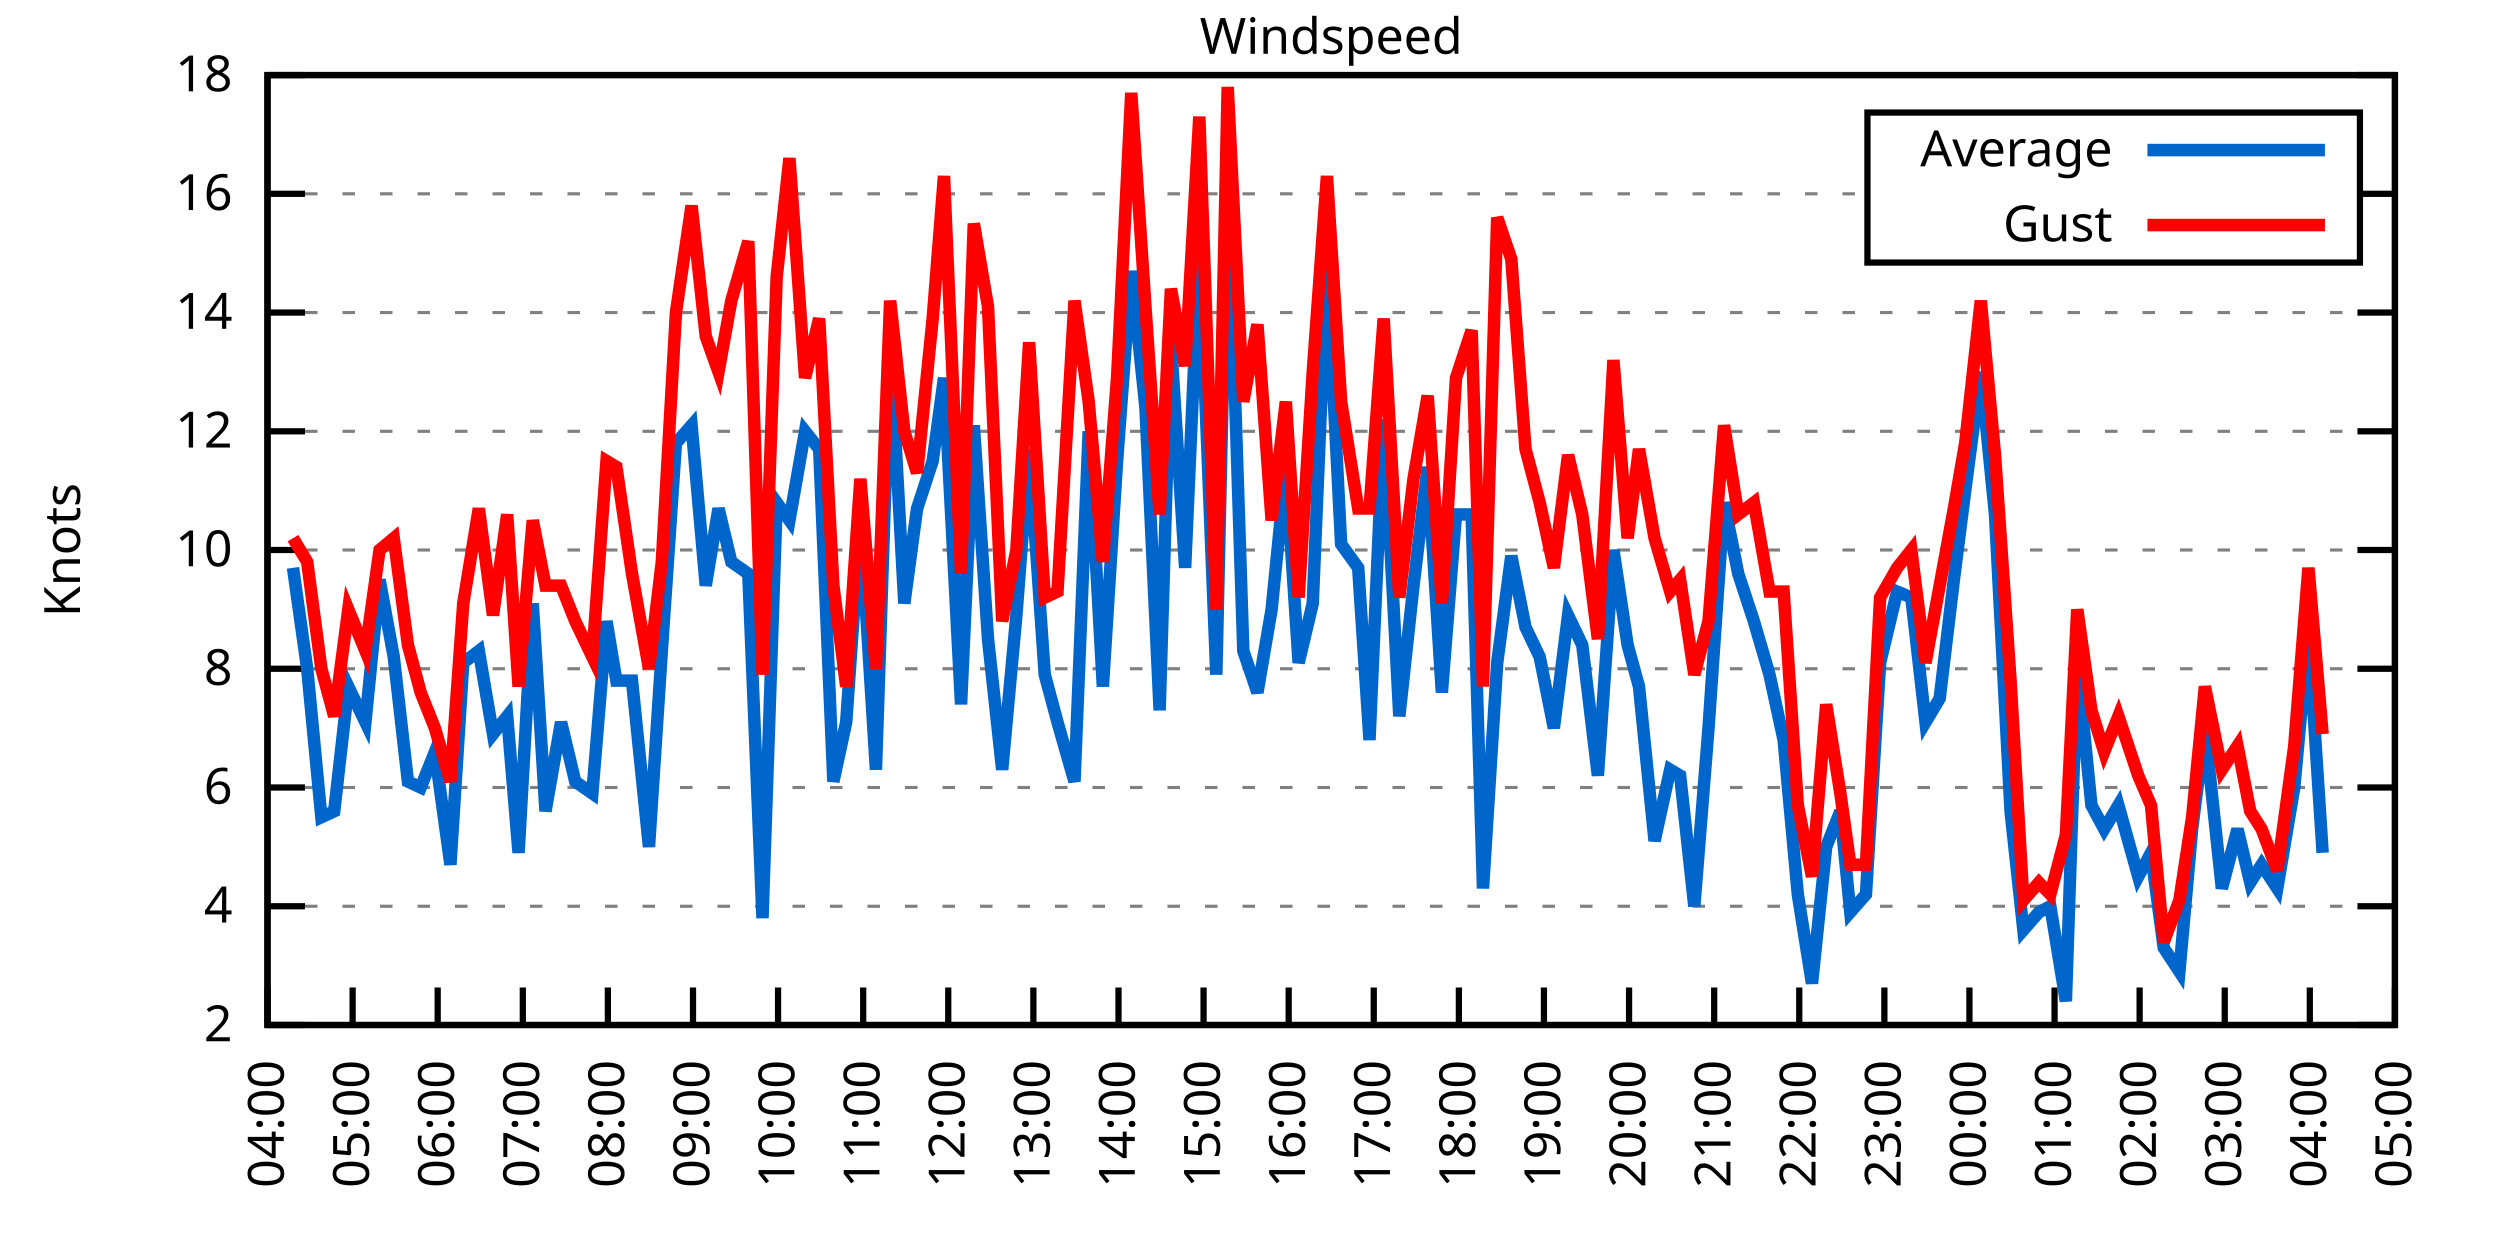
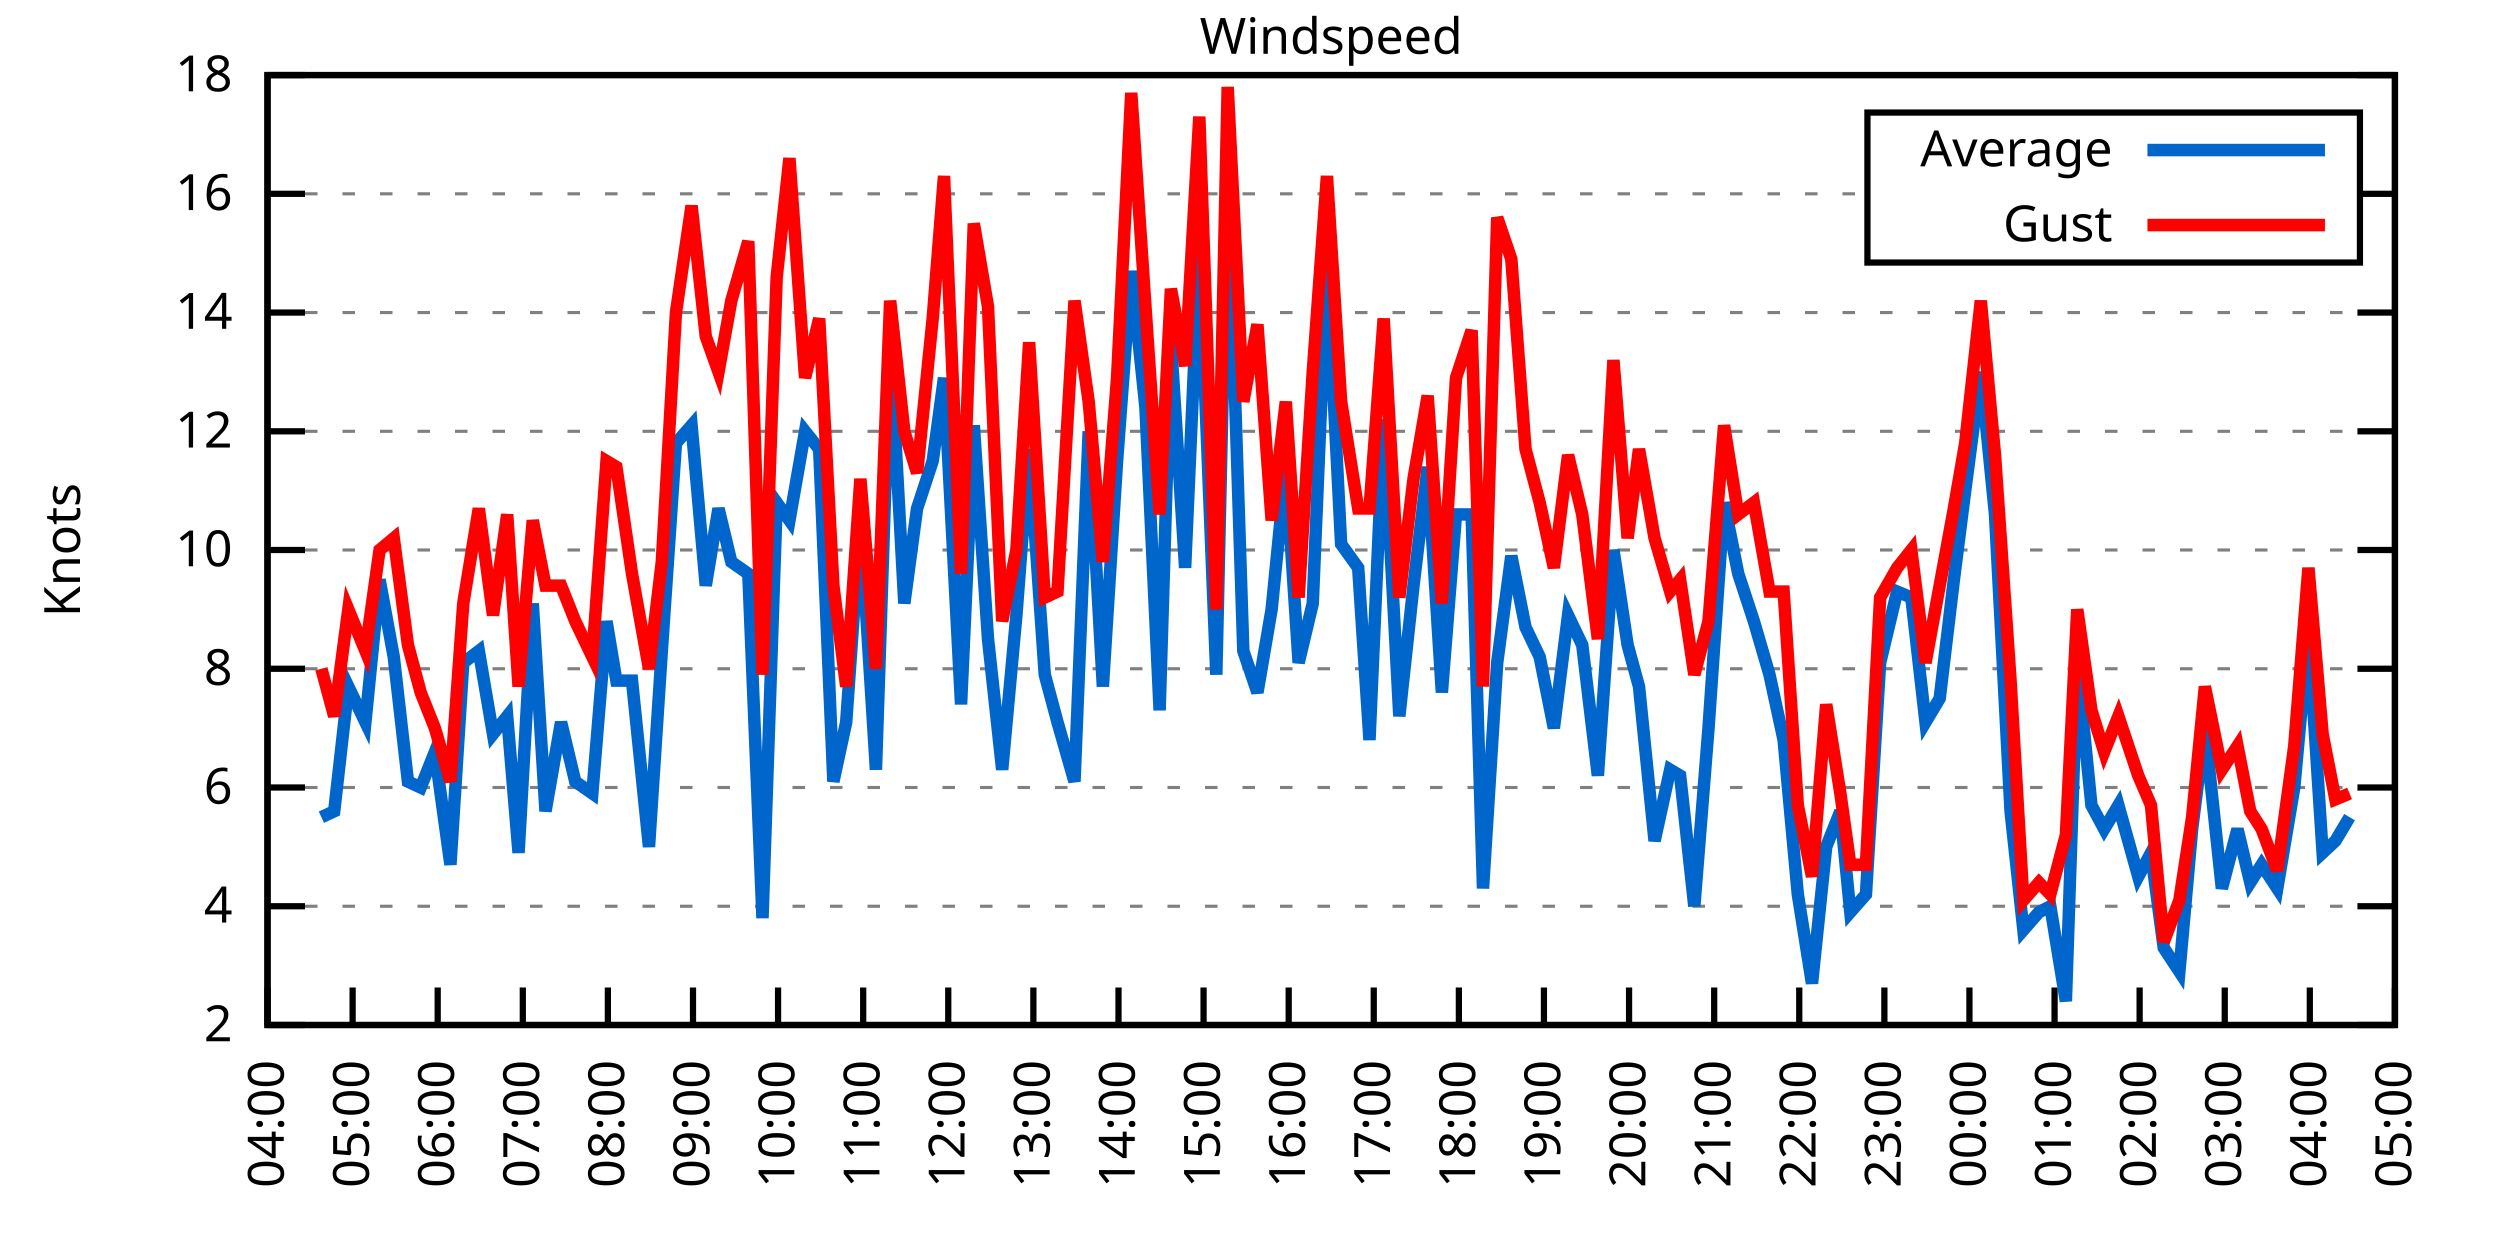
<svg xmlns="http://www.w3.org/2000/svg" xmlns:xlink="http://www.w3.org/1999/xlink" width="400" height="200" viewBox="0 0 400 200">
  <g id="gnuplot_canvas">
    <rect x="0" y="0" width="400" height="200" fill="none" />
    <defs>
      <circle id="gpDot" r="0.5" stroke-width="0.5" stroke="currentColor" />
      <path id="gpPt0" stroke-width="0.333" stroke="currentColor" d="M-1,0 h2 M0,-1 v2" />
      <path id="gpPt1" stroke-width="0.333" stroke="currentColor" d="M-1,-1 L1,1 M1,-1 L-1,1" />
      <path id="gpPt2" stroke-width="0.333" stroke="currentColor" d="M-1,0 L1,0 M0,-1 L0,1 M-1,-1 L1,1 M-1,1 L1,-1" />
      <rect id="gpPt3" stroke-width="0.333" stroke="currentColor" x="-1" y="-1" width="2" height="2" />
      <rect id="gpPt4" stroke-width="0.333" stroke="currentColor" fill="currentColor" x="-1" y="-1" width="2" height="2" />
      <circle id="gpPt5" stroke-width="0.333" stroke="currentColor" cx="0" cy="0" r="1" />
      <use xlink:href="#gpPt5" id="gpPt6" fill="currentColor" stroke="none" />
      <path id="gpPt7" stroke-width="0.333" stroke="currentColor" d="M0,-1.33 L-1.33,0.67 L1.33,0.67 z" />
      <use xlink:href="#gpPt7" id="gpPt8" fill="currentColor" stroke="none" />
      <use xlink:href="#gpPt7" id="gpPt9" stroke="currentColor" transform="rotate(180)" />
      <use xlink:href="#gpPt9" id="gpPt10" fill="currentColor" stroke="none" />
      <use xlink:href="#gpPt3" id="gpPt11" stroke="currentColor" transform="rotate(45)" />
      <use xlink:href="#gpPt11" id="gpPt12" fill="currentColor" stroke="none" />
      <path id="gpPt13" stroke-width="0.333" stroke="currentColor" d="M0,1.330 L1.265,0.411 L0.782,-1.067 L-0.782,-1.076 L-1.265,0.411 z" />
      <use xlink:href="#gpPt13" id="gpPt14" fill="currentColor" stroke="none" />
      <filter id="textbox" filterUnits="objectBoundingBox" x="0" y="0" height="1" width="1">
        <feFlood flood-color="white" flood-opacity="1" result="bgnd" />
        <feComposite in="SourceGraphic" in2="bgnd" operator="atop" />
      </filter>
      <filter id="greybox" filterUnits="objectBoundingBox" x="0" y="0" height="1" width="1">
        <feFlood flood-color="lightgrey" flood-opacity="1" result="grey" />
        <feComposite in="SourceGraphic" in2="grey" operator="atop" />
      </filter>
    </defs>
    <g fill="none" color="white" stroke="currentColor" stroke-width="1.00" stroke-linecap="butt" stroke-linejoin="miter">
</g>
    <g fill="none" color="black" stroke="currentColor" stroke-width="1.00" stroke-linecap="butt" stroke-linejoin="miter">
      <g stroke="none" shape-rendering="crispEdges">
        <polygon fill="rgb(255, 255, 255)" points="42.80,164.00 383.18,164.00 383.18,12.02 42.80,12.02 " />
      </g>
    </g>
    <g fill="none" color="black" stroke="currentColor" stroke-width="1.00" stroke-linecap="butt" stroke-linejoin="miter">
</g>
    <g fill="none" color="black" stroke="black" stroke-width="0.50" stroke-linecap="butt" stroke-linejoin="miter">
</g>
    <g fill="none" color="gray" stroke="currentColor" stroke-width="0.50" stroke-linecap="butt" stroke-linejoin="miter">
      <path stroke="gray" stroke-dasharray="2,4" class="gridline" d="M42.80,164.00 L383.19,164.00  " />
    </g>
    <g fill="none" color="gray" stroke="gray" stroke-width="1.00" stroke-linecap="butt" stroke-linejoin="miter">
</g>
    <g fill="none" color="black" stroke="currentColor" stroke-width="1.00" stroke-linecap="butt" stroke-linejoin="miter">
      <path stroke="black" d="M42.80,164.00 L48.80,164.00 M383.19,164.00 L377.19,164.00  " />
      <g transform="translate(37.20,166.60)" stroke="none" fill="black" font-family="Sans" font-size="8.00" text-anchor="end">
        <text>
          <tspan font-family="Sans"> 2</tspan>
        </text>
      </g>
    </g>
    <g fill="none" color="black" stroke="currentColor" stroke-width="1.00" stroke-linecap="butt" stroke-linejoin="miter">
</g>
    <g fill="none" color="black" stroke="black" stroke-width="0.50" stroke-linecap="butt" stroke-linejoin="miter">
</g>
    <g fill="none" color="gray" stroke="currentColor" stroke-width="0.50" stroke-linecap="butt" stroke-linejoin="miter">
      <path stroke="gray" stroke-dasharray="2,4" class="gridline" d="M42.80,145.00 L383.19,145.00  " />
    </g>
    <g fill="none" color="gray" stroke="gray" stroke-width="1.00" stroke-linecap="butt" stroke-linejoin="miter">
</g>
    <g fill="none" color="black" stroke="currentColor" stroke-width="1.00" stroke-linecap="butt" stroke-linejoin="miter">
      <path stroke="black" d="M42.80,145.00 L48.80,145.00 M383.19,145.00 L377.19,145.00  " />
      <g transform="translate(37.20,147.60)" stroke="none" fill="black" font-family="Sans" font-size="8.00" text-anchor="end">
        <text>
          <tspan font-family="Sans"> 4</tspan>
        </text>
      </g>
    </g>
    <g fill="none" color="black" stroke="currentColor" stroke-width="1.00" stroke-linecap="butt" stroke-linejoin="miter">
</g>
    <g fill="none" color="black" stroke="black" stroke-width="0.50" stroke-linecap="butt" stroke-linejoin="miter">
</g>
    <g fill="none" color="gray" stroke="currentColor" stroke-width="0.50" stroke-linecap="butt" stroke-linejoin="miter">
      <path stroke="gray" stroke-dasharray="2,4" class="gridline" d="M42.80,126.00 L383.19,126.00  " />
    </g>
    <g fill="none" color="gray" stroke="gray" stroke-width="1.00" stroke-linecap="butt" stroke-linejoin="miter">
</g>
    <g fill="none" color="black" stroke="currentColor" stroke-width="1.00" stroke-linecap="butt" stroke-linejoin="miter">
      <path stroke="black" d="M42.80,126.00 L48.80,126.00 M383.19,126.00 L377.19,126.00  " />
      <g transform="translate(37.20,128.60)" stroke="none" fill="black" font-family="Sans" font-size="8.00" text-anchor="end">
        <text>
          <tspan font-family="Sans"> 6</tspan>
        </text>
      </g>
    </g>
    <g fill="none" color="black" stroke="currentColor" stroke-width="1.00" stroke-linecap="butt" stroke-linejoin="miter">
</g>
    <g fill="none" color="black" stroke="black" stroke-width="0.50" stroke-linecap="butt" stroke-linejoin="miter">
</g>
    <g fill="none" color="gray" stroke="currentColor" stroke-width="0.50" stroke-linecap="butt" stroke-linejoin="miter">
      <path stroke="gray" stroke-dasharray="2,4" class="gridline" d="M42.80,107.00 L383.19,107.00  " />
    </g>
    <g fill="none" color="gray" stroke="gray" stroke-width="1.00" stroke-linecap="butt" stroke-linejoin="miter">
</g>
    <g fill="none" color="black" stroke="currentColor" stroke-width="1.00" stroke-linecap="butt" stroke-linejoin="miter">
      <path stroke="black" d="M42.80,107.00 L48.80,107.00 M383.19,107.00 L377.19,107.00  " />
      <g transform="translate(37.20,109.60)" stroke="none" fill="black" font-family="Sans" font-size="8.00" text-anchor="end">
        <text>
          <tspan font-family="Sans"> 8</tspan>
        </text>
      </g>
    </g>
    <g fill="none" color="black" stroke="currentColor" stroke-width="1.00" stroke-linecap="butt" stroke-linejoin="miter">
</g>
    <g fill="none" color="black" stroke="black" stroke-width="0.50" stroke-linecap="butt" stroke-linejoin="miter">
</g>
    <g fill="none" color="gray" stroke="currentColor" stroke-width="0.50" stroke-linecap="butt" stroke-linejoin="miter">
      <path stroke="gray" stroke-dasharray="2,4" class="gridline" d="M42.80,88.00 L383.19,88.00  " />
    </g>
    <g fill="none" color="gray" stroke="gray" stroke-width="1.00" stroke-linecap="butt" stroke-linejoin="miter">
</g>
    <g fill="none" color="black" stroke="currentColor" stroke-width="1.00" stroke-linecap="butt" stroke-linejoin="miter">
      <path stroke="black" d="M42.80,88.00 L48.80,88.00 M383.19,88.00 L377.19,88.00  " />
      <g transform="translate(37.20,90.60)" stroke="none" fill="black" font-family="Sans" font-size="8.00" text-anchor="end">
        <text>
          <tspan font-family="Sans"> 10</tspan>
        </text>
      </g>
    </g>
    <g fill="none" color="black" stroke="currentColor" stroke-width="1.00" stroke-linecap="butt" stroke-linejoin="miter">
</g>
    <g fill="none" color="black" stroke="black" stroke-width="0.50" stroke-linecap="butt" stroke-linejoin="miter">
</g>
    <g fill="none" color="gray" stroke="currentColor" stroke-width="0.50" stroke-linecap="butt" stroke-linejoin="miter">
      <path stroke="gray" stroke-dasharray="2,4" class="gridline" d="M42.80,69.01 L383.19,69.01  " />
    </g>
    <g fill="none" color="gray" stroke="gray" stroke-width="1.00" stroke-linecap="butt" stroke-linejoin="miter">
</g>
    <g fill="none" color="black" stroke="currentColor" stroke-width="1.00" stroke-linecap="butt" stroke-linejoin="miter">
      <path stroke="black" d="M42.80,69.01 L48.80,69.01 M383.19,69.01 L377.19,69.01  " />
      <g transform="translate(37.20,71.61)" stroke="none" fill="black" font-family="Sans" font-size="8.00" text-anchor="end">
        <text>
          <tspan font-family="Sans"> 12</tspan>
        </text>
      </g>
    </g>
    <g fill="none" color="black" stroke="currentColor" stroke-width="1.00" stroke-linecap="butt" stroke-linejoin="miter">
</g>
    <g fill="none" color="black" stroke="black" stroke-width="0.50" stroke-linecap="butt" stroke-linejoin="miter">
</g>
    <g fill="none" color="gray" stroke="currentColor" stroke-width="0.50" stroke-linecap="butt" stroke-linejoin="miter">
      <path stroke="gray" stroke-dasharray="2,4" class="gridline" d="M42.80,50.01 L383.19,50.01  " />
    </g>
    <g fill="none" color="gray" stroke="gray" stroke-width="1.00" stroke-linecap="butt" stroke-linejoin="miter">
</g>
    <g fill="none" color="black" stroke="currentColor" stroke-width="1.00" stroke-linecap="butt" stroke-linejoin="miter">
      <path stroke="black" d="M42.80,50.01 L48.80,50.01 M383.19,50.01 L377.19,50.01  " />
      <g transform="translate(37.20,52.61)" stroke="none" fill="black" font-family="Sans" font-size="8.00" text-anchor="end">
        <text>
          <tspan font-family="Sans"> 14</tspan>
        </text>
      </g>
    </g>
    <g fill="none" color="black" stroke="currentColor" stroke-width="1.00" stroke-linecap="butt" stroke-linejoin="miter">
</g>
    <g fill="none" color="black" stroke="black" stroke-width="0.50" stroke-linecap="butt" stroke-linejoin="miter">
</g>
    <g fill="none" color="gray" stroke="currentColor" stroke-width="0.50" stroke-linecap="butt" stroke-linejoin="miter">
      <path stroke="gray" stroke-dasharray="2,4" class="gridline" d="M42.80,31.01 L298.79,31.01 M377.59,31.01 L383.19,31.01  " />
    </g>
    <g fill="none" color="gray" stroke="gray" stroke-width="1.00" stroke-linecap="butt" stroke-linejoin="miter">
</g>
    <g fill="none" color="black" stroke="currentColor" stroke-width="1.00" stroke-linecap="butt" stroke-linejoin="miter">
      <path stroke="black" d="M42.80,31.01 L48.80,31.01 M383.19,31.01 L377.19,31.01  " />
      <g transform="translate(37.20,33.61)" stroke="none" fill="black" font-family="Sans" font-size="8.00" text-anchor="end">
        <text>
          <tspan font-family="Sans"> 16</tspan>
        </text>
      </g>
    </g>
    <g fill="none" color="black" stroke="currentColor" stroke-width="1.00" stroke-linecap="butt" stroke-linejoin="miter">
</g>
    <g fill="none" color="black" stroke="black" stroke-width="0.50" stroke-linecap="butt" stroke-linejoin="miter">
</g>
    <g fill="none" color="gray" stroke="currentColor" stroke-width="0.50" stroke-linecap="butt" stroke-linejoin="miter">
      <path stroke="gray" stroke-dasharray="2,4" class="gridline" d="M42.80,12.01 L383.19,12.01  " />
    </g>
    <g fill="none" color="gray" stroke="gray" stroke-width="1.00" stroke-linecap="butt" stroke-linejoin="miter">
</g>
    <g fill="none" color="black" stroke="currentColor" stroke-width="1.00" stroke-linecap="butt" stroke-linejoin="miter">
      <path stroke="black" d="M42.80,12.01 L48.80,12.01 M383.19,12.01 L377.19,12.01  " />
      <g transform="translate(37.20,14.61)" stroke="none" fill="black" font-family="Sans" font-size="8.00" text-anchor="end">
        <text>
          <tspan font-family="Sans"> 18</tspan>
        </text>
      </g>
    </g>
    <g fill="none" color="black" stroke="currentColor" stroke-width="1.00" stroke-linecap="butt" stroke-linejoin="miter">
      <path stroke="black" d="M42.80,164.00 L42.80,158.00  " />
      <g transform="translate(45.40,169.60) rotate(270.00)" stroke="none" fill="black" font-family="Sans" font-size="8.00" text-anchor="end">
        <text>
          <tspan font-family="Sans">04:00</tspan>
        </text>
      </g>
    </g>
    <g fill="none" color="black" stroke="currentColor" stroke-width="1.00" stroke-linecap="butt" stroke-linejoin="miter">
      <path stroke="black" d="M56.42,164.00 L56.42,158.00  " />
      <g transform="translate(59.02,169.60) rotate(270.00)" stroke="none" fill="black" font-family="Sans" font-size="8.00" text-anchor="end">
        <text>
          <tspan font-family="Sans">05:00</tspan>
        </text>
      </g>
    </g>
    <g fill="none" color="black" stroke="currentColor" stroke-width="1.00" stroke-linecap="butt" stroke-linejoin="miter">
      <path stroke="black" d="M70.03,164.00 L70.03,158.00  " />
      <g transform="translate(72.63,169.60) rotate(270.00)" stroke="none" fill="black" font-family="Sans" font-size="8.00" text-anchor="end">
        <text>
          <tspan font-family="Sans">06:00</tspan>
        </text>
      </g>
    </g>
    <g fill="none" color="black" stroke="currentColor" stroke-width="1.00" stroke-linecap="butt" stroke-linejoin="miter">
      <path stroke="black" d="M83.65,164.00 L83.65,158.00  " />
      <g transform="translate(86.25,169.60) rotate(270.00)" stroke="none" fill="black" font-family="Sans" font-size="8.00" text-anchor="end">
        <text>
          <tspan font-family="Sans">07:00</tspan>
        </text>
      </g>
    </g>
    <g fill="none" color="black" stroke="currentColor" stroke-width="1.00" stroke-linecap="butt" stroke-linejoin="miter">
      <path stroke="black" d="M97.26,164.00 L97.26,158.00  " />
      <g transform="translate(99.86,169.60) rotate(270.00)" stroke="none" fill="black" font-family="Sans" font-size="8.00" text-anchor="end">
        <text>
          <tspan font-family="Sans">08:00</tspan>
        </text>
      </g>
    </g>
    <g fill="none" color="black" stroke="currentColor" stroke-width="1.00" stroke-linecap="butt" stroke-linejoin="miter">
      <path stroke="black" d="M110.88,164.00 L110.88,158.00  " />
      <g transform="translate(113.48,169.60) rotate(270.00)" stroke="none" fill="black" font-family="Sans" font-size="8.00" text-anchor="end">
        <text>
          <tspan font-family="Sans">09:00</tspan>
        </text>
      </g>
    </g>
    <g fill="none" color="black" stroke="currentColor" stroke-width="1.00" stroke-linecap="butt" stroke-linejoin="miter">
      <path stroke="black" d="M124.49,164.00 L124.49,158.00  " />
      <g transform="translate(127.09,169.60) rotate(270.00)" stroke="none" fill="black" font-family="Sans" font-size="8.00" text-anchor="end">
        <text>
          <tspan font-family="Sans">10:00</tspan>
        </text>
      </g>
    </g>
    <g fill="none" color="black" stroke="currentColor" stroke-width="1.00" stroke-linecap="butt" stroke-linejoin="miter">
      <path stroke="black" d="M138.11,164.00 L138.11,158.00  " />
      <g transform="translate(140.71,169.60) rotate(270.00)" stroke="none" fill="black" font-family="Sans" font-size="8.00" text-anchor="end">
        <text>
          <tspan font-family="Sans">11:00</tspan>
        </text>
      </g>
    </g>
    <g fill="none" color="black" stroke="currentColor" stroke-width="1.00" stroke-linecap="butt" stroke-linejoin="miter">
      <path stroke="black" d="M151.72,164.00 L151.72,158.00  " />
      <g transform="translate(154.32,169.60) rotate(270.00)" stroke="none" fill="black" font-family="Sans" font-size="8.00" text-anchor="end">
        <text>
          <tspan font-family="Sans">12:00</tspan>
        </text>
      </g>
    </g>
    <g fill="none" color="black" stroke="currentColor" stroke-width="1.00" stroke-linecap="butt" stroke-linejoin="miter">
      <path stroke="black" d="M165.34,164.00 L165.34,158.00  " />
      <g transform="translate(167.94,169.60) rotate(270.00)" stroke="none" fill="black" font-family="Sans" font-size="8.00" text-anchor="end">
        <text>
          <tspan font-family="Sans">13:00</tspan>
        </text>
      </g>
    </g>
    <g fill="none" color="black" stroke="currentColor" stroke-width="1.00" stroke-linecap="butt" stroke-linejoin="miter">
      <path stroke="black" d="M178.96,164.00 L178.96,158.00  " />
      <g transform="translate(181.56,169.60) rotate(270.00)" stroke="none" fill="black" font-family="Sans" font-size="8.00" text-anchor="end">
        <text>
          <tspan font-family="Sans">14:00</tspan>
        </text>
      </g>
    </g>
    <g fill="none" color="black" stroke="currentColor" stroke-width="1.00" stroke-linecap="butt" stroke-linejoin="miter">
      <path stroke="black" d="M192.57,164.00 L192.57,158.00  " />
      <g transform="translate(195.17,169.60) rotate(270.00)" stroke="none" fill="black" font-family="Sans" font-size="8.00" text-anchor="end">
        <text>
          <tspan font-family="Sans">15:00</tspan>
        </text>
      </g>
    </g>
    <g fill="none" color="black" stroke="currentColor" stroke-width="1.00" stroke-linecap="butt" stroke-linejoin="miter">
      <path stroke="black" d="M206.19,164.00 L206.19,158.00  " />
      <g transform="translate(208.79,169.60) rotate(270.00)" stroke="none" fill="black" font-family="Sans" font-size="8.00" text-anchor="end">
        <text>
          <tspan font-family="Sans">16:00</tspan>
        </text>
      </g>
    </g>
    <g fill="none" color="black" stroke="currentColor" stroke-width="1.00" stroke-linecap="butt" stroke-linejoin="miter">
      <path stroke="black" d="M219.80,164.00 L219.80,158.00  " />
      <g transform="translate(222.40,169.60) rotate(270.00)" stroke="none" fill="black" font-family="Sans" font-size="8.00" text-anchor="end">
        <text>
          <tspan font-family="Sans">17:00</tspan>
        </text>
      </g>
    </g>
    <g fill="none" color="black" stroke="currentColor" stroke-width="1.00" stroke-linecap="butt" stroke-linejoin="miter">
      <path stroke="black" d="M233.42,164.00 L233.42,158.00  " />
      <g transform="translate(236.02,169.60) rotate(270.00)" stroke="none" fill="black" font-family="Sans" font-size="8.00" text-anchor="end">
        <text>
          <tspan font-family="Sans">18:00</tspan>
        </text>
      </g>
    </g>
    <g fill="none" color="black" stroke="currentColor" stroke-width="1.00" stroke-linecap="butt" stroke-linejoin="miter">
      <path stroke="black" d="M247.03,164.00 L247.03,158.00  " />
      <g transform="translate(249.63,169.60) rotate(270.00)" stroke="none" fill="black" font-family="Sans" font-size="8.00" text-anchor="end">
        <text>
          <tspan font-family="Sans">19:00</tspan>
        </text>
      </g>
    </g>
    <g fill="none" color="black" stroke="currentColor" stroke-width="1.00" stroke-linecap="butt" stroke-linejoin="miter">
      <path stroke="black" d="M260.65,164.00 L260.65,158.00  " />
      <g transform="translate(263.25,169.60) rotate(270.00)" stroke="none" fill="black" font-family="Sans" font-size="8.00" text-anchor="end">
        <text>
          <tspan font-family="Sans">20:00</tspan>
        </text>
      </g>
    </g>
    <g fill="none" color="black" stroke="currentColor" stroke-width="1.00" stroke-linecap="butt" stroke-linejoin="miter">
      <path stroke="black" d="M274.27,164.00 L274.27,158.00  " />
      <g transform="translate(276.87,169.60) rotate(270.00)" stroke="none" fill="black" font-family="Sans" font-size="8.00" text-anchor="end">
        <text>
          <tspan font-family="Sans">21:00</tspan>
        </text>
      </g>
    </g>
    <g fill="none" color="black" stroke="currentColor" stroke-width="1.00" stroke-linecap="butt" stroke-linejoin="miter">
      <path stroke="black" d="M287.88,164.00 L287.88,158.00  " />
      <g transform="translate(290.48,169.60) rotate(270.00)" stroke="none" fill="black" font-family="Sans" font-size="8.00" text-anchor="end">
        <text>
          <tspan font-family="Sans">22:00</tspan>
        </text>
      </g>
    </g>
    <g fill="none" color="black" stroke="currentColor" stroke-width="1.00" stroke-linecap="butt" stroke-linejoin="miter">
      <path stroke="black" d="M301.50,164.00 L301.50,158.00  " />
      <g transform="translate(304.10,169.60) rotate(270.00)" stroke="none" fill="black" font-family="Sans" font-size="8.00" text-anchor="end">
        <text>
          <tspan font-family="Sans">23:00</tspan>
        </text>
      </g>
    </g>
    <g fill="none" color="black" stroke="currentColor" stroke-width="1.00" stroke-linecap="butt" stroke-linejoin="miter">
      <path stroke="black" d="M315.11,164.00 L315.11,158.00  " />
      <g transform="translate(317.71,169.60) rotate(270.00)" stroke="none" fill="black" font-family="Sans" font-size="8.00" text-anchor="end">
        <text>
          <tspan font-family="Sans">00:00</tspan>
        </text>
      </g>
    </g>
    <g fill="none" color="black" stroke="currentColor" stroke-width="1.00" stroke-linecap="butt" stroke-linejoin="miter">
      <path stroke="black" d="M328.73,164.00 L328.73,158.00  " />
      <g transform="translate(331.33,169.60) rotate(270.00)" stroke="none" fill="black" font-family="Sans" font-size="8.00" text-anchor="end">
        <text>
          <tspan font-family="Sans">01:00</tspan>
        </text>
      </g>
    </g>
    <g fill="none" color="black" stroke="currentColor" stroke-width="1.00" stroke-linecap="butt" stroke-linejoin="miter">
      <path stroke="black" d="M342.34,164.00 L342.34,158.00  " />
      <g transform="translate(344.94,169.60) rotate(270.00)" stroke="none" fill="black" font-family="Sans" font-size="8.00" text-anchor="end">
        <text>
          <tspan font-family="Sans">02:00</tspan>
        </text>
      </g>
    </g>
    <g fill="none" color="black" stroke="currentColor" stroke-width="1.00" stroke-linecap="butt" stroke-linejoin="miter">
      <path stroke="black" d="M355.96,164.00 L355.96,158.00  " />
      <g transform="translate(358.56,169.60) rotate(270.00)" stroke="none" fill="black" font-family="Sans" font-size="8.00" text-anchor="end">
        <text>
          <tspan font-family="Sans">03:00</tspan>
        </text>
      </g>
    </g>
    <g fill="none" color="black" stroke="currentColor" stroke-width="1.00" stroke-linecap="butt" stroke-linejoin="miter">
      <path stroke="black" d="M369.57,164.00 L369.57,158.00  " />
      <g transform="translate(372.17,169.60) rotate(270.00)" stroke="none" fill="black" font-family="Sans" font-size="8.00" text-anchor="end">
        <text>
          <tspan font-family="Sans">04:00</tspan>
        </text>
      </g>
    </g>
    <g fill="none" color="black" stroke="currentColor" stroke-width="1.00" stroke-linecap="butt" stroke-linejoin="miter">
      <path stroke="black" d="M383.19,164.00 L383.19,158.00  " />
      <g transform="translate(385.79,169.60) rotate(270.00)" stroke="none" fill="black" font-family="Sans" font-size="8.00" text-anchor="end">
        <text>
          <tspan font-family="Sans">05:00</tspan>
        </text>
      </g>
    </g>
    <g fill="none" color="black" stroke="currentColor" stroke-width="1.00" stroke-linecap="butt" stroke-linejoin="miter">
</g>
    <g fill="none" color="black" stroke="currentColor" stroke-width="1.00" stroke-linecap="butt" stroke-linejoin="miter">
      <path stroke="black" d="M42.80,12.01 L42.80,164.00 L383.19,164.00 L383.19,12.01 L42.80,12.01 Z  " />
    </g>
    <g fill="none" color="black" stroke="currentColor" stroke-width="1.00" stroke-linecap="butt" stroke-linejoin="miter">
</g>
    <g fill="none" color="black" stroke="currentColor" stroke-width="1.00" stroke-linecap="butt" stroke-linejoin="miter">
      <path stroke="black" d="M298.79,42.01 L298.79,18.01 L377.59,18.01 L377.59,42.01 L298.79,42.01 Z  " />
    </g>
    <g id="Windspeed_plot_1">
      <g fill="none" color="white" stroke="black" stroke-width="2.00" stroke-linecap="butt" stroke-linejoin="miter">
</g>
      <g fill="none" color="black" stroke="currentColor" stroke-width="2.00" stroke-linecap="butt" stroke-linejoin="miter">
        <g transform="translate(337.99,26.61)" stroke="none" fill="black" font-family="Sans" font-size="8.00" text-anchor="end">
          <text>
            <tspan font-family="Sans">Average</tspan>
          </text>
        </g>
      </g>
      <g fill="none" color="black" stroke="currentColor" stroke-width="2.00" stroke-linecap="butt" stroke-linejoin="miter">
-         <path stroke="rgb(  0, 102, 204)" d="M343.59,24.01 L371.99,24.01 M46.88,90.85 L49.15,107.00 L51.42,130.75 L53.47,129.80 L55.73,109.85 L58.46,115.55   L60.73,92.75 L63.00,105.10 L65.27,125.05 L67.31,126.00 L69.58,120.30 L72.07,138.35 L74.12,106.05 L76.61,104.15   L78.88,117.45 L81.15,114.60 L82.97,136.45 L85.24,96.55 L87.28,129.80 L89.77,115.55 L92.04,125.05 L94.77,126.95   L97.04,99.40 L98.62,108.90 L101.12,108.90 L103.84,135.50 L105.89,104.15 L108.15,70.91 L110.65,68.06 L112.92,93.70   L114.96,81.36 L117.01,89.90 L119.73,91.80 L122.00,146.90 L124.27,80.41 L126.31,83.26 L128.81,69.01 L131.07,71.86   L133.34,125.05 L135.39,115.55 L137.66,83.26 L140.15,123.15 L142.42,54.76 L144.69,96.55 L146.73,81.36 L149.23,73.76   L151.04,60.46 L153.77,112.70 L155.81,68.06 L158.08,102.25 L160.35,123.15 L162.62,98.45 L164.66,71.86 L167.16,107.95   L169.20,115.55 L171.92,125.05 L174.19,69.01 L176.46,109.85 L178.73,73.76 L181.00,43.36 L183.27,65.21 L185.54,113.65   L187.35,54.76 L189.62,90.85 L191.89,39.56 L194.61,107.95 L196.43,27.21 L198.93,104.15 L201.19,110.80 L203.46,97.50   L205.73,74.71 L207.78,106.05 L210.04,96.55 L212.31,42.41 L214.58,87.06 L217.31,90.85 L219.12,118.40 L221.39,67.11   L223.89,114.60 L226.16,93.70 L228.43,74.71 L230.70,110.80 L232.96,82.31 L235.46,82.31 L237.28,142.15 L239.55,106.05   L241.81,88.95 L244.08,100.35 L246.35,105.10 L248.62,116.50 L250.89,98.45 L253.16,103.20 L255.66,124.10 L258.15,88.00   L260.42,103.20 L262.24,109.85 L264.73,134.55 L267.23,123.15 L268.82,124.10 L271.09,145.00 L273.36,116.50 L275.85,80.41   L278.12,91.80 L280.62,99.40 L283.12,107.95 L285.38,118.40 L287.65,143.10 L289.92,157.35 L292.19,135.50 L294.46,129.80   L296.05,145.95 L298.55,143.10 L300.82,106.05 L303.54,94.65 L305.81,95.60 L308.08,115.55 L310.35,111.75 L312.62,92.75   L314.43,78.51 L316.93,59.51 L319.20,82.31 L321.69,129.80 L323.74,148.80 L326.23,145.95 L328.05,145.00 L330.54,160.20   L332.36,106.05 L334.63,128.85 L336.67,132.65 L338.94,128.85 L342.12,140.25 L344.16,136.45 L346.20,151.65 L348.70,155.45   L350.74,132.65 L352.78,116.50 L355.50,142.15 L358.00,132.65 L360.04,141.20 L361.86,138.35 L364.36,142.15 L367.08,126.00   L369.35,101.30 L371.62,136.45  " />
+         <path stroke="rgb(  0, 102, 204)" d="M343.59,24.01 L371.99,24.01 M51.42,130.75 L53.47,129.80 L55.73,109.85 L58.46,115.55 L60.73,92.75 L63.00,105.10   L65.27,125.05 L67.31,126.00 L69.58,120.30 L72.07,138.35 L74.12,106.05 L76.61,104.15 L78.88,117.45 L81.15,114.60   L82.97,136.45 L85.24,96.55 L87.28,129.80 L89.77,115.55 L92.04,125.05 L94.77,126.95 L97.04,99.40 L98.62,108.90   L101.12,108.90 L103.84,135.50 L105.89,104.15 L108.15,70.91 L110.65,68.06 L112.92,93.70 L114.96,81.36 L117.01,89.90   L119.73,91.80 L122.00,146.90 L124.27,80.41 L126.31,83.26 L128.81,69.01 L131.07,71.86 L133.34,125.05 L135.39,115.55   L137.66,83.26 L140.15,123.15 L142.42,54.76 L144.69,96.55 L146.73,81.36 L149.23,73.76 L151.04,60.46 L153.77,112.70   L155.81,68.06 L158.08,102.25 L160.35,123.15 L162.62,98.45 L164.66,71.86 L167.16,107.95 L169.20,115.55 L171.92,125.05   L174.19,69.01 L176.46,109.85 L178.73,73.76 L181.00,43.36 L183.27,65.21 L185.54,113.65 L187.35,54.76 L189.62,90.85   L191.89,39.56 L194.61,107.95 L196.43,27.21 L198.93,104.15 L201.19,110.80 L203.46,97.50 L205.73,74.71 L207.78,106.05   L210.04,96.55 L212.31,42.41 L214.58,87.06 L217.31,90.85 L219.12,118.40 L221.39,67.11 L223.89,114.60 L226.16,93.70   L228.43,74.71 L230.70,110.80 L232.96,82.31 L235.46,82.31 L237.28,142.15 L239.55,106.05 L241.81,88.95 L244.08,100.35   L246.35,105.10 L248.62,116.50 L250.89,98.45 L253.16,103.20 L255.66,124.10 L258.15,88.00 L260.42,103.20 L262.24,109.85   L264.73,134.55 L267.23,123.15 L268.82,124.10 L271.09,145.00 L273.36,116.50 L275.85,80.41 L278.12,91.80 L280.62,99.40   L283.12,107.95 L285.38,118.40 L287.65,143.10 L289.92,157.35 L292.19,135.50 L294.46,129.80 L296.05,145.95 L298.55,143.10   L300.82,106.05 L303.54,94.65 L305.81,95.60 L308.08,115.55 L310.35,111.75 L312.62,92.75 L314.43,78.51 L316.93,59.51   L319.20,82.31 L321.69,129.80 L323.74,148.80 L326.23,145.95 L328.05,145.00 L330.54,160.20 L332.36,106.05 L334.63,128.85   L336.67,132.65 L338.94,128.85 L342.12,140.25 L344.16,136.45 L346.20,151.65 L348.70,155.45 L350.74,132.65 L352.78,116.50   L355.50,142.15 L358.00,132.65 L360.04,141.20 L361.86,138.35 L364.36,142.15 L367.08,126.00 L369.35,101.30 L371.62,136.45   L373.66,134.55 L375.93,130.75  " />
      </g>
    </g>
    <g id="Windspeed_plot_2">
      <g fill="none" color="black" stroke="currentColor" stroke-width="2.00" stroke-linecap="butt" stroke-linejoin="miter">
        <g transform="translate(337.99,38.61)" stroke="none" fill="black" font-family="Sans" font-size="8.00" text-anchor="end">
          <text>
            <tspan font-family="Sans">Gust</tspan>
          </text>
        </g>
      </g>
      <g fill="none" color="black" stroke="currentColor" stroke-width="2.00" stroke-linecap="butt" stroke-linejoin="miter">
-         <path stroke="rgb(255,   0,   0)" d="M343.59,36.01 L371.99,36.01 M46.88,86.11 L49.15,89.90 L51.42,107.00 L53.47,114.60 L55.73,97.50 L58.46,104.15   L60.73,88.00 L63.00,86.11 L65.27,103.20 L67.31,110.80 L69.58,116.50 L72.07,125.05 L74.12,96.55 L76.61,81.36   L78.88,98.45 L81.15,82.31 L82.97,109.85 L85.24,83.26 L87.28,93.70 L89.77,93.70 L92.04,99.40 L94.77,105.10   L97.04,73.76 L98.62,74.71 L101.12,91.80 L103.84,107.00 L105.89,89.90 L108.15,50.01 L110.65,32.91 L112.92,53.81   L114.96,59.51 L117.01,48.11 L119.73,38.61 L122.00,107.95 L124.27,44.31 L126.31,25.31 L128.81,60.46 L131.07,50.96   L133.34,93.70 L135.39,109.85 L137.66,76.61 L140.15,107.00 L142.42,48.11 L144.69,69.01 L146.73,75.66 L149.23,50.96   L151.04,28.16 L153.77,91.80 L155.81,35.76 L158.08,49.06 L160.35,99.40 L162.62,88.00 L164.66,54.76 L167.16,95.60   L169.20,94.65 L171.92,48.11 L174.19,64.26 L176.46,89.90 L178.73,60.46 L181.00,14.86 L183.27,49.06 L185.54,82.31   L187.35,46.21 L189.62,58.56 L191.89,18.66 L194.61,97.50 L196.43,13.91 L198.93,64.26 L201.19,51.91 L203.46,83.26   L205.73,64.26 L207.78,95.60 L210.04,59.51 L212.31,28.16 L214.58,64.26 L217.31,81.36 L219.12,81.36 L221.39,50.96   L223.89,95.60 L226.16,76.61 L228.43,63.31 L230.70,96.55 L232.96,60.46 L235.46,52.86 L237.28,109.85 L239.55,34.81   L241.81,41.46 L244.08,71.86 L246.35,80.41 L248.62,90.85 L250.89,72.81 L253.16,82.31 L255.66,102.25 L258.15,57.61   L260.42,86.11 L262.24,71.86 L264.73,86.11 L267.23,94.65 L268.82,92.75 L271.09,107.95 L273.36,99.40 L275.85,68.06   L278.12,82.31 L280.62,80.41 L283.12,94.65 L285.38,94.65 L287.65,128.85 L289.92,140.25 L292.19,112.70 L294.46,126.95   L296.05,138.35 L298.55,138.35 L300.82,95.60 L303.54,90.85 L305.81,88.00 L308.08,106.05 L310.35,93.70 L312.62,81.36   L314.43,70.91 L316.93,48.11 L319.20,72.81 L321.69,108.90 L323.74,144.05 L326.23,141.20 L328.05,143.10 L330.54,133.60   L332.36,97.50 L334.63,113.65 L336.67,120.30 L338.94,114.60 L342.12,124.10 L344.16,128.85 L346.20,150.70 L348.70,144.05   L350.74,130.75 L352.78,109.85 L355.50,123.15 L358.00,119.35 L360.04,129.80 L361.86,132.65 L364.36,139.30 L367.08,119.35   L369.35,90.85 L371.62,117.45  " />
+         <path stroke="rgb(255,   0,   0)" d="M343.59,36.01 L371.99,36.01 M51.42,107.00 L53.47,114.60 L55.73,97.50 L58.46,104.15 L60.73,88.00 L63.00,86.11   L65.27,103.20 L67.31,110.80 L69.58,116.50 L72.07,125.05 L74.12,96.55 L76.61,81.36 L78.88,98.45 L81.15,82.31   L82.97,109.85 L85.24,83.26 L87.28,93.70 L89.77,93.70 L92.04,99.40 L94.77,105.10 L97.04,73.76 L98.62,74.71   L101.12,91.80 L103.84,107.00 L105.89,89.90 L108.15,50.01 L110.65,32.91 L112.92,53.81 L114.96,59.51 L117.01,48.11   L119.73,38.61 L122.00,107.95 L124.27,44.31 L126.31,25.31 L128.81,60.46 L131.07,50.96 L133.34,93.70 L135.39,109.85   L137.66,76.61 L140.15,107.00 L142.42,48.11 L144.69,69.01 L146.73,75.66 L149.23,50.96 L151.04,28.16 L153.77,91.80   L155.81,35.76 L158.08,49.06 L160.35,99.40 L162.62,88.00 L164.66,54.76 L167.16,95.60 L169.20,94.65 L171.92,48.11   L174.19,64.26 L176.46,89.90 L178.73,60.46 L181.00,14.86 L183.27,49.06 L185.54,82.31 L187.35,46.21 L189.62,58.56   L191.89,18.66 L194.61,97.50 L196.43,13.91 L198.93,64.26 L201.19,51.91 L203.46,83.26 L205.73,64.26 L207.78,95.60   L210.04,59.51 L212.31,28.16 L214.58,64.26 L217.31,81.36 L219.12,81.36 L221.39,50.96 L223.89,95.60 L226.16,76.61   L228.43,63.31 L230.70,96.55 L232.96,60.46 L235.46,52.86 L237.28,109.85 L239.55,34.81 L241.81,41.46 L244.08,71.86   L246.35,80.41 L248.62,90.85 L250.89,72.81 L253.16,82.31 L255.66,102.25 L258.15,57.61 L260.42,86.11 L262.24,71.86   L264.73,86.11 L267.23,94.65 L268.82,92.75 L271.09,107.95 L273.36,99.40 L275.85,68.06 L278.12,82.31 L280.62,80.41   L283.12,94.65 L285.38,94.65 L287.65,128.85 L289.92,140.25 L292.19,112.70 L294.46,126.95 L296.05,138.35 L298.55,138.35   L300.82,95.60 L303.54,90.85 L305.81,88.00 L308.08,106.05 L310.35,93.70 L312.62,81.36 L314.43,70.91 L316.93,48.11   L319.20,72.81 L321.69,108.90 L323.74,144.05 L326.23,141.20 L328.05,143.10 L330.54,133.60 L332.36,97.50 L334.63,113.65   L336.67,120.30 L338.94,114.60 L342.12,124.10 L344.16,128.85 L346.20,150.70 L348.70,144.05 L350.74,130.75 L352.78,109.85   L355.50,123.15 L358.00,119.35 L360.04,129.80 L361.86,132.65 L364.36,139.30 L367.08,119.35 L369.35,90.85 L371.62,117.45   L373.66,127.90 L375.93,126.95  " />
      </g>
    </g>
    <g fill="none" color="black" stroke="currentColor" stroke-width="2.00" stroke-linecap="butt" stroke-linejoin="miter">
</g>
    <g fill="none" color="black" stroke="black" stroke-width="1.00" stroke-linecap="butt" stroke-linejoin="miter">
</g>
    <g fill="none" color="black" stroke="currentColor" stroke-width="1.00" stroke-linecap="butt" stroke-linejoin="miter">
      <path stroke="black" d="M42.80,12.01 L42.80,164.00 L383.19,164.00 L383.19,12.01 L42.80,12.01 Z  " />
      <g transform="translate(12.80,88.01) rotate(270.00)" stroke="none" fill="black" font-family="Sans" font-size="8.00" text-anchor="middle">
        <text>
          <tspan font-family="Sans">Knots</tspan>
        </text>
      </g>
    </g>
    <g fill="none" color="black" stroke="currentColor" stroke-width="1.00" stroke-linecap="butt" stroke-linejoin="miter">
</g>
    <g fill="none" color="black" stroke="currentColor" stroke-width="1.00" stroke-linecap="butt" stroke-linejoin="miter">
      <g transform="translate(212.99,8.61)" stroke="none" fill="black" font-family="Sans" font-size="8.00" text-anchor="middle">
        <text>
          <tspan font-family="Sans">Windspeed</tspan>
        </text>
      </g>
    </g>
    <g fill="none" color="black" stroke="currentColor" stroke-width="1.00" stroke-linecap="butt" stroke-linejoin="miter">
</g>
  </g>
</svg>
